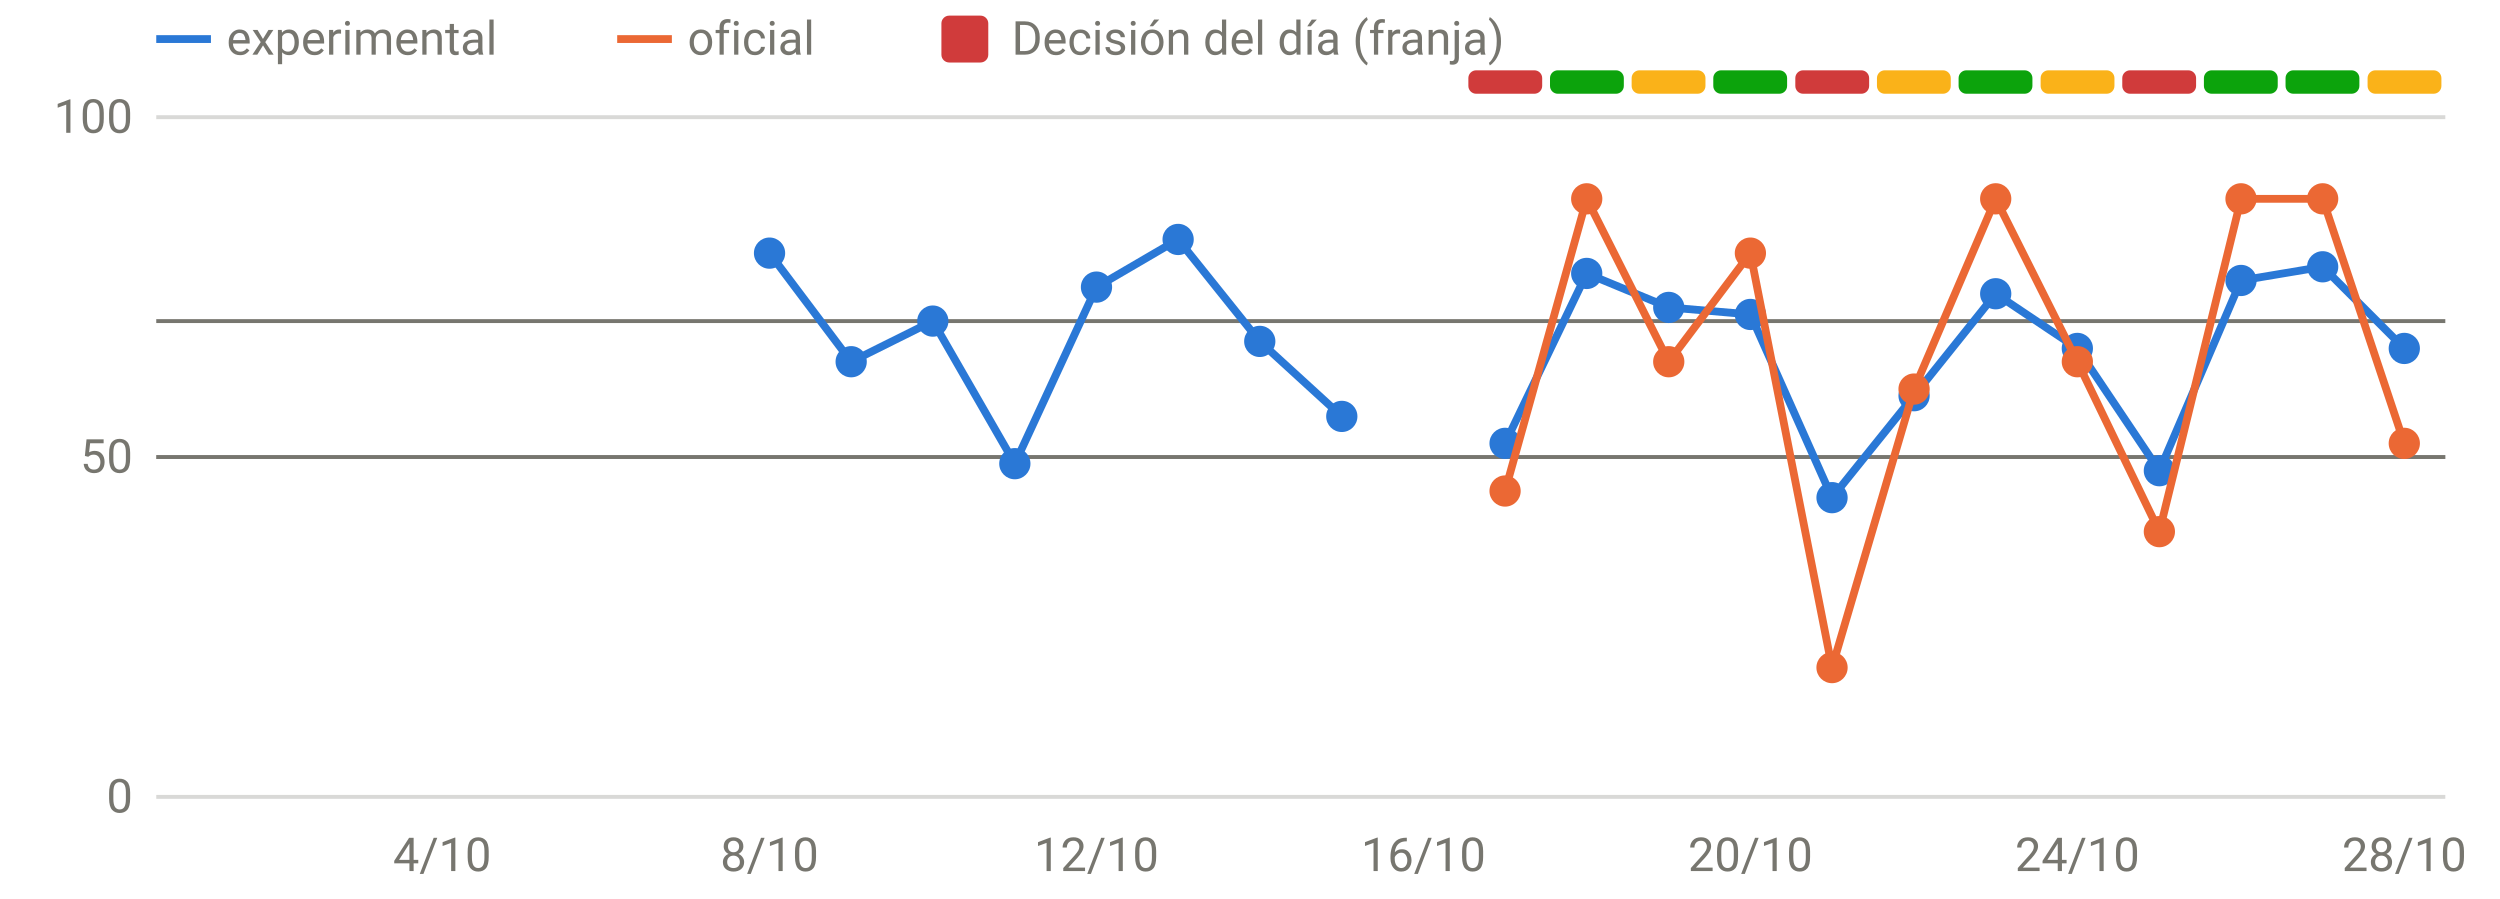
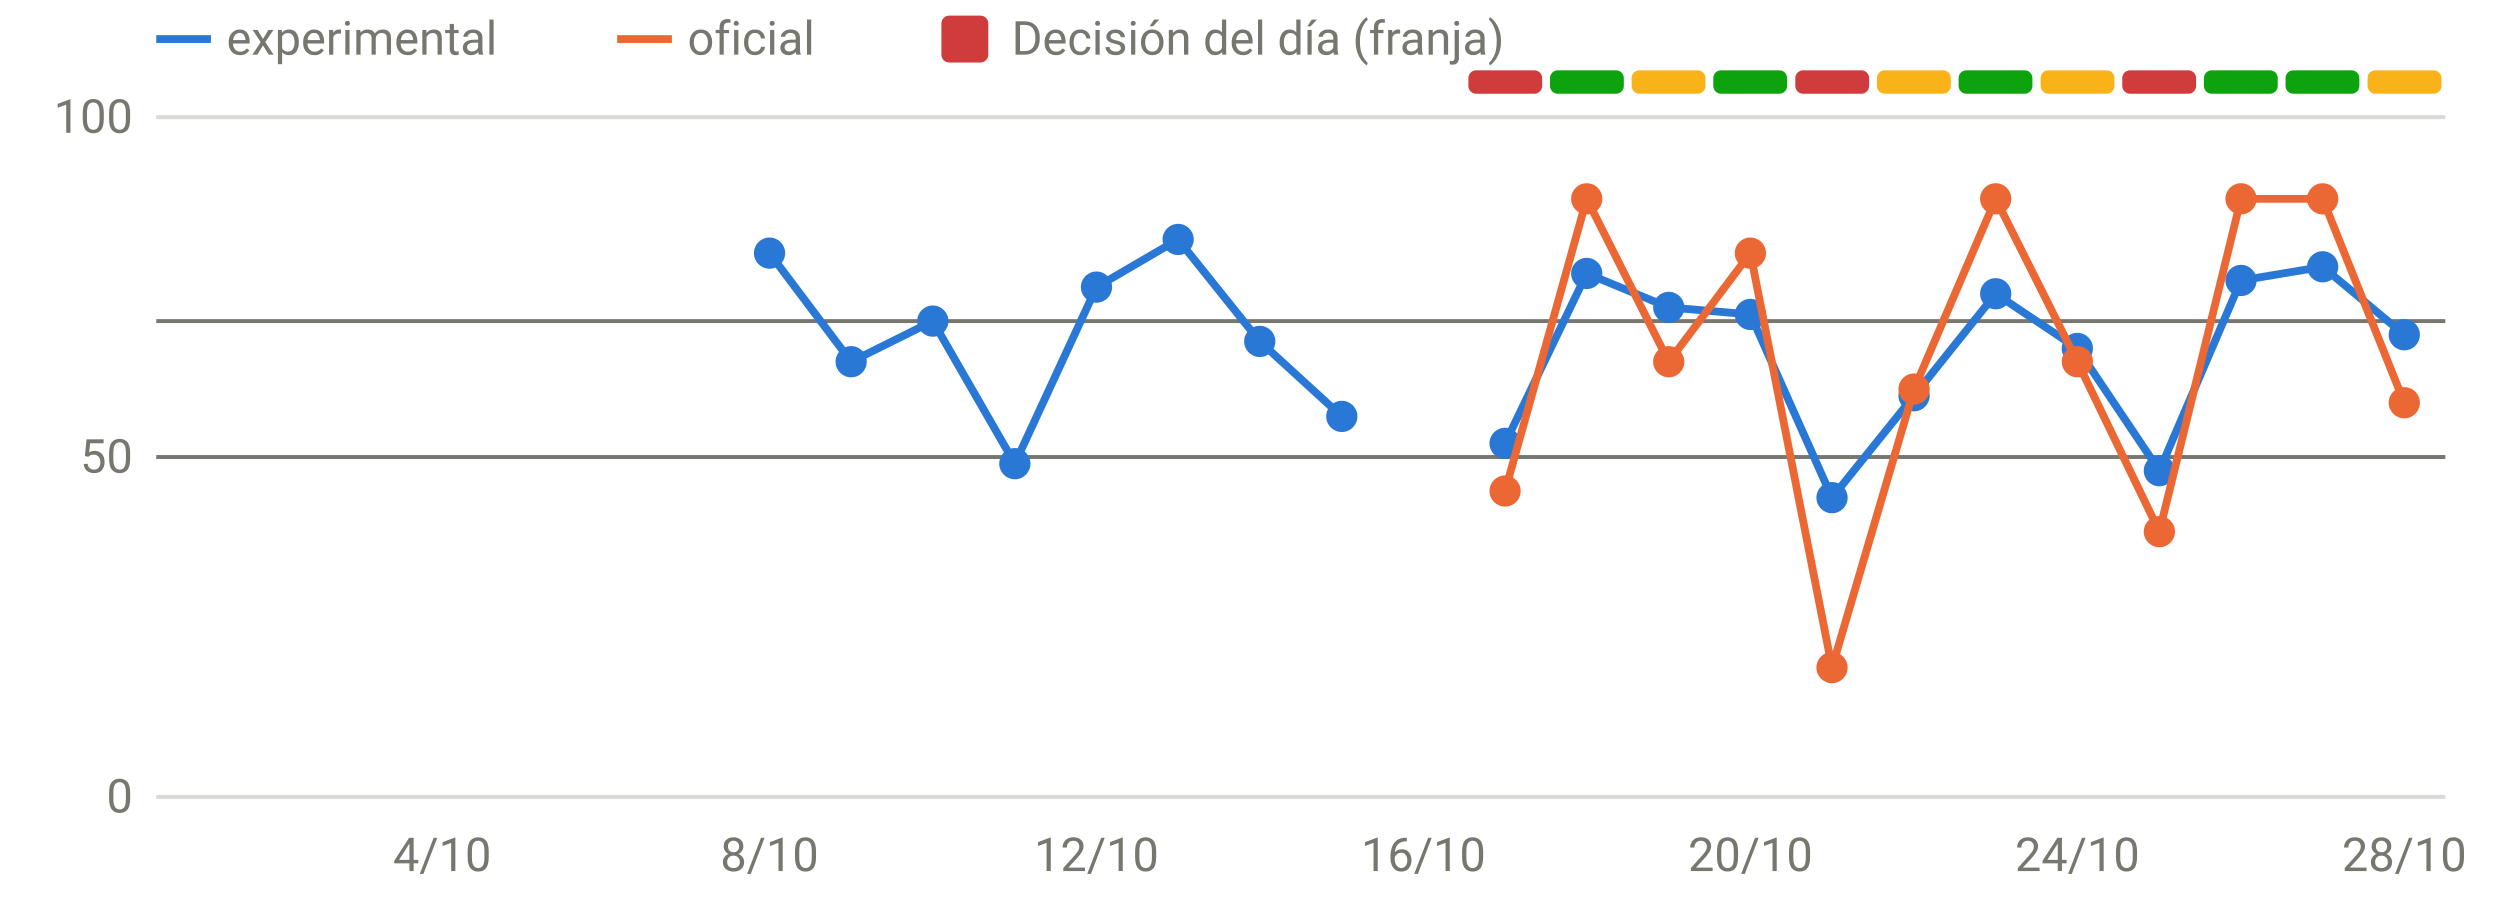
<svg xmlns="http://www.w3.org/2000/svg" viewBox="0 0 640 230" width="640" height="230" role="img" aria-label="Disponibilidad: oficial frente a v3" font-family="system-ui,-apple-system,Segoe UI,Roboto,sans-serif" font-size="12" fill="#77766f">
  <line x1="40" x2="626" y1="204.0" y2="204.0" stroke="rgba(119,118,111,0.28)" stroke-width="1" />
  <text x="34" y="208.0" text-anchor="end">0</text>
  <line x1="40" x2="626" y1="117.0" y2="117.0" stroke="rgba(119,118,111,0.28)" stroke-width="1" />
  <text x="34" y="121.0" text-anchor="end">50</text>
  <line x1="40" x2="626" y1="30.0" y2="30.0" stroke="rgba(119,118,111,0.28)" stroke-width="1" />
  <text x="34" y="34.0" text-anchor="end">100</text>
  <text x="113.2" y="223" text-anchor="middle">4/10</text>
  <text x="197.0" y="223" text-anchor="middle">8/10</text>
  <text x="280.7" y="223" text-anchor="middle">12/10</text>
  <text x="364.4" y="223" text-anchor="middle">16/10</text>
  <text x="448.1" y="223" text-anchor="middle">20/10</text>
  <text x="531.8" y="223" text-anchor="middle">24/10</text>
  <text x="615.5" y="223" text-anchor="middle">28/10</text>
  <rect x="375.9" y="18" width="18.9" height="6" rx="2" fill="#d03b3b" />
  <rect x="396.8" y="18" width="18.9" height="6" rx="2" fill="#0ca30c" />
  <rect x="417.7" y="18" width="18.9" height="6" rx="2" fill="#fab219" />
  <rect x="438.6" y="18" width="18.9" height="6" rx="2" fill="#0ca30c" />
  <rect x="459.6" y="18" width="18.9" height="6" rx="2" fill="#d03b3b" />
  <rect x="480.5" y="18" width="18.9" height="6" rx="2" fill="#fab219" />
  <rect x="501.4" y="18" width="18.9" height="6" rx="2" fill="#0ca30c" />
  <rect x="522.4" y="18" width="18.9" height="6" rx="2" fill="#fab219" />
  <rect x="543.3" y="18" width="18.9" height="6" rx="2" fill="#d03b3b" />
  <rect x="564.2" y="18" width="18.9" height="6" rx="2" fill="#0ca30c" />
  <rect x="585.1" y="18" width="18.9" height="6" rx="2" fill="#0ca30c" />
  <rect x="606.1" y="18" width="18.9" height="6" rx="2" fill="#fab219" />
  <line x1="40" x2="626" y1="82.2" y2="82.2" stroke="#77766f" stroke-width="1" />
  <line x1="40" x2="626" y1="117.0" y2="117.0" stroke="#77766f" stroke-width="1" />
  <path d="M197.0,64.8 L217.9,92.6 L238.8,82.2 L259.8,118.7 L280.7,73.5 L301.6,61.3 L322.5,87.4 L343.5,106.6" fill="none" stroke="#2a78d6" stroke-width="2" stroke-linejoin="round" stroke-linecap="round" />
-   <path d="M385.3,113.5 L406.2,70.0 L427.2,78.7 L448.1,80.5 L469.0,127.4 L490.0,101.3 L510.9,75.2 L531.8,89.2 L552.8,120.5 L573.7,71.8 L594.6,68.3 L615.5,89.2" fill="none" stroke="#2a78d6" stroke-width="2" stroke-linejoin="round" stroke-linecap="round" />
+   <path d="M385.3,113.5 L406.2,70.0 L427.2,78.7 L448.1,80.5 L469.0,127.4 L490.0,101.3 L510.9,75.2 L531.8,89.2 L552.8,120.5 L573.7,71.8 L594.6,68.3 L615.5,85.7" fill="none" stroke="#2a78d6" stroke-width="2" stroke-linejoin="round" stroke-linecap="round" />
  <circle cx="197.0" cy="64.8" r="4" fill="#2a78d6" />
  <circle cx="217.9" cy="92.6" r="4" fill="#2a78d6" />
  <circle cx="238.8" cy="82.2" r="4" fill="#2a78d6" />
  <circle cx="259.8" cy="118.7" r="4" fill="#2a78d6" />
  <circle cx="280.7" cy="73.5" r="4" fill="#2a78d6" />
  <circle cx="301.6" cy="61.3" r="4" fill="#2a78d6" />
  <circle cx="322.5" cy="87.4" r="4" fill="#2a78d6" />
  <circle cx="343.5" cy="106.6" r="4" fill="#2a78d6" />
  <circle cx="385.3" cy="113.5" r="4" fill="#2a78d6" />
  <circle cx="406.2" cy="70.0" r="4" fill="#2a78d6" />
  <circle cx="427.2" cy="78.7" r="4" fill="#2a78d6" />
  <circle cx="448.1" cy="80.5" r="4" fill="#2a78d6" />
  <circle cx="469.0" cy="127.4" r="4" fill="#2a78d6" />
  <circle cx="490.0" cy="101.3" r="4" fill="#2a78d6" />
  <circle cx="510.9" cy="75.2" r="4" fill="#2a78d6" />
  <circle cx="531.8" cy="89.2" r="4" fill="#2a78d6" />
  <circle cx="552.8" cy="120.5" r="4" fill="#2a78d6" />
  <circle cx="573.7" cy="71.8" r="4" fill="#2a78d6" />
  <circle cx="594.6" cy="68.3" r="4" fill="#2a78d6" />
-   <circle cx="615.5" cy="89.2" r="4" fill="#2a78d6" />
-   <path d="M385.3,125.7 L406.2,50.9 L427.2,92.6 L448.1,64.8 L469.0,170.9 L490.0,99.6 L510.9,50.9 L531.8,92.6 L552.8,136.1 L573.7,50.9 L594.6,50.9 L615.5,113.5" fill="none" stroke="#eb6834" stroke-width="2" stroke-linejoin="round" stroke-linecap="round" />
+   <circle cx="615.5" cy="85.7" r="4" fill="#2a78d6" />
+   <path d="M385.3,125.7 L406.2,50.9 L427.2,92.6 L448.1,64.8 L469.0,170.9 L490.0,99.6 L510.9,50.9 L531.8,92.6 L552.8,136.1 L573.7,50.9 L594.6,50.9 L615.5,103.1" fill="none" stroke="#eb6834" stroke-width="2" stroke-linejoin="round" stroke-linecap="round" />
  <circle cx="385.3" cy="125.7" r="4" fill="#eb6834" />
  <circle cx="406.2" cy="50.9" r="4" fill="#eb6834" />
  <circle cx="427.2" cy="92.6" r="4" fill="#eb6834" />
  <circle cx="448.1" cy="64.8" r="4" fill="#eb6834" />
  <circle cx="469.0" cy="170.9" r="4" fill="#eb6834" />
  <circle cx="490.0" cy="99.6" r="4" fill="#eb6834" />
  <circle cx="510.9" cy="50.9" r="4" fill="#eb6834" />
  <circle cx="531.8" cy="92.6" r="4" fill="#eb6834" />
  <circle cx="552.8" cy="136.1" r="4" fill="#eb6834" />
  <circle cx="573.7" cy="50.9" r="4" fill="#eb6834" />
  <circle cx="594.6" cy="50.9" r="4" fill="#eb6834" />
-   <circle cx="615.5" cy="113.5" r="4" fill="#eb6834" />
+   <circle cx="615.5" cy="103.1" r="4" fill="#eb6834" />
  <line x1="40" x2="54" y1="10" y2="10" stroke="#2a78d6" stroke-width="2" />
  <text x="58" y="14">experimental</text>
  <line x1="158" x2="172" y1="10" y2="10" stroke="#eb6834" stroke-width="2" />
  <text x="176" y="14">oficial</text>
  <rect x="241" y="4" width="12" height="12" rx="2" fill="#d03b3b" />
  <text x="259" y="14">Decisión del día (franja)</text>
</svg>
